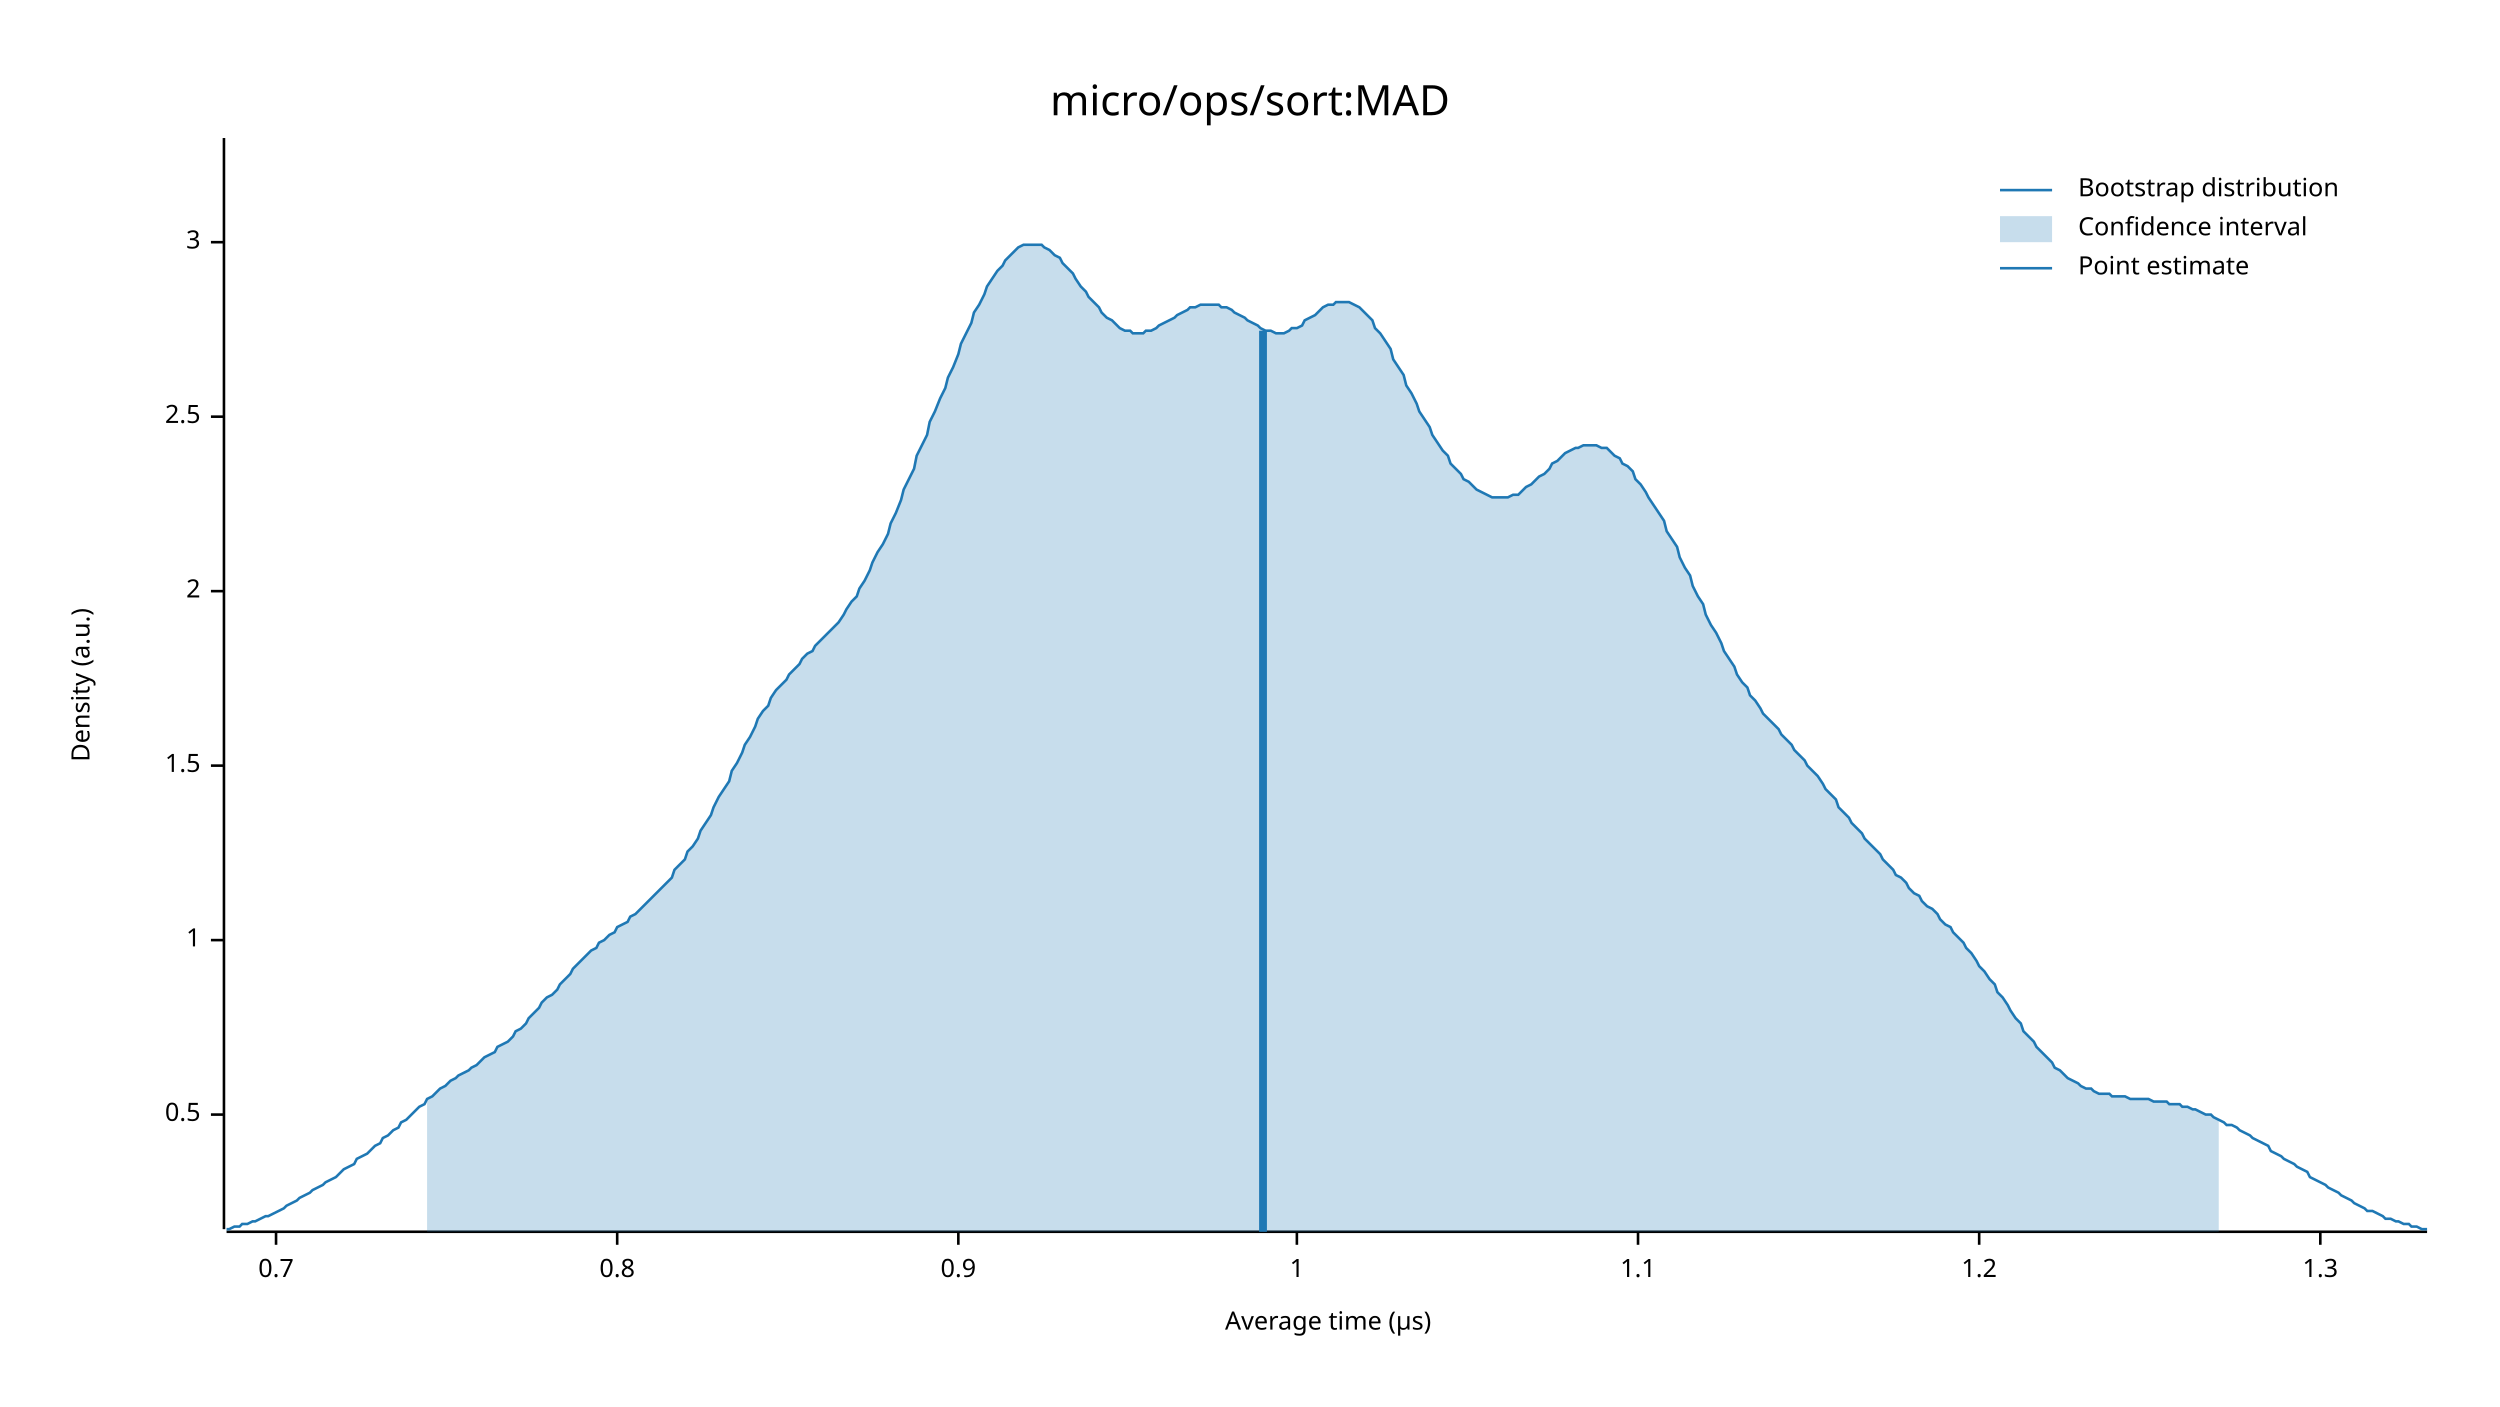
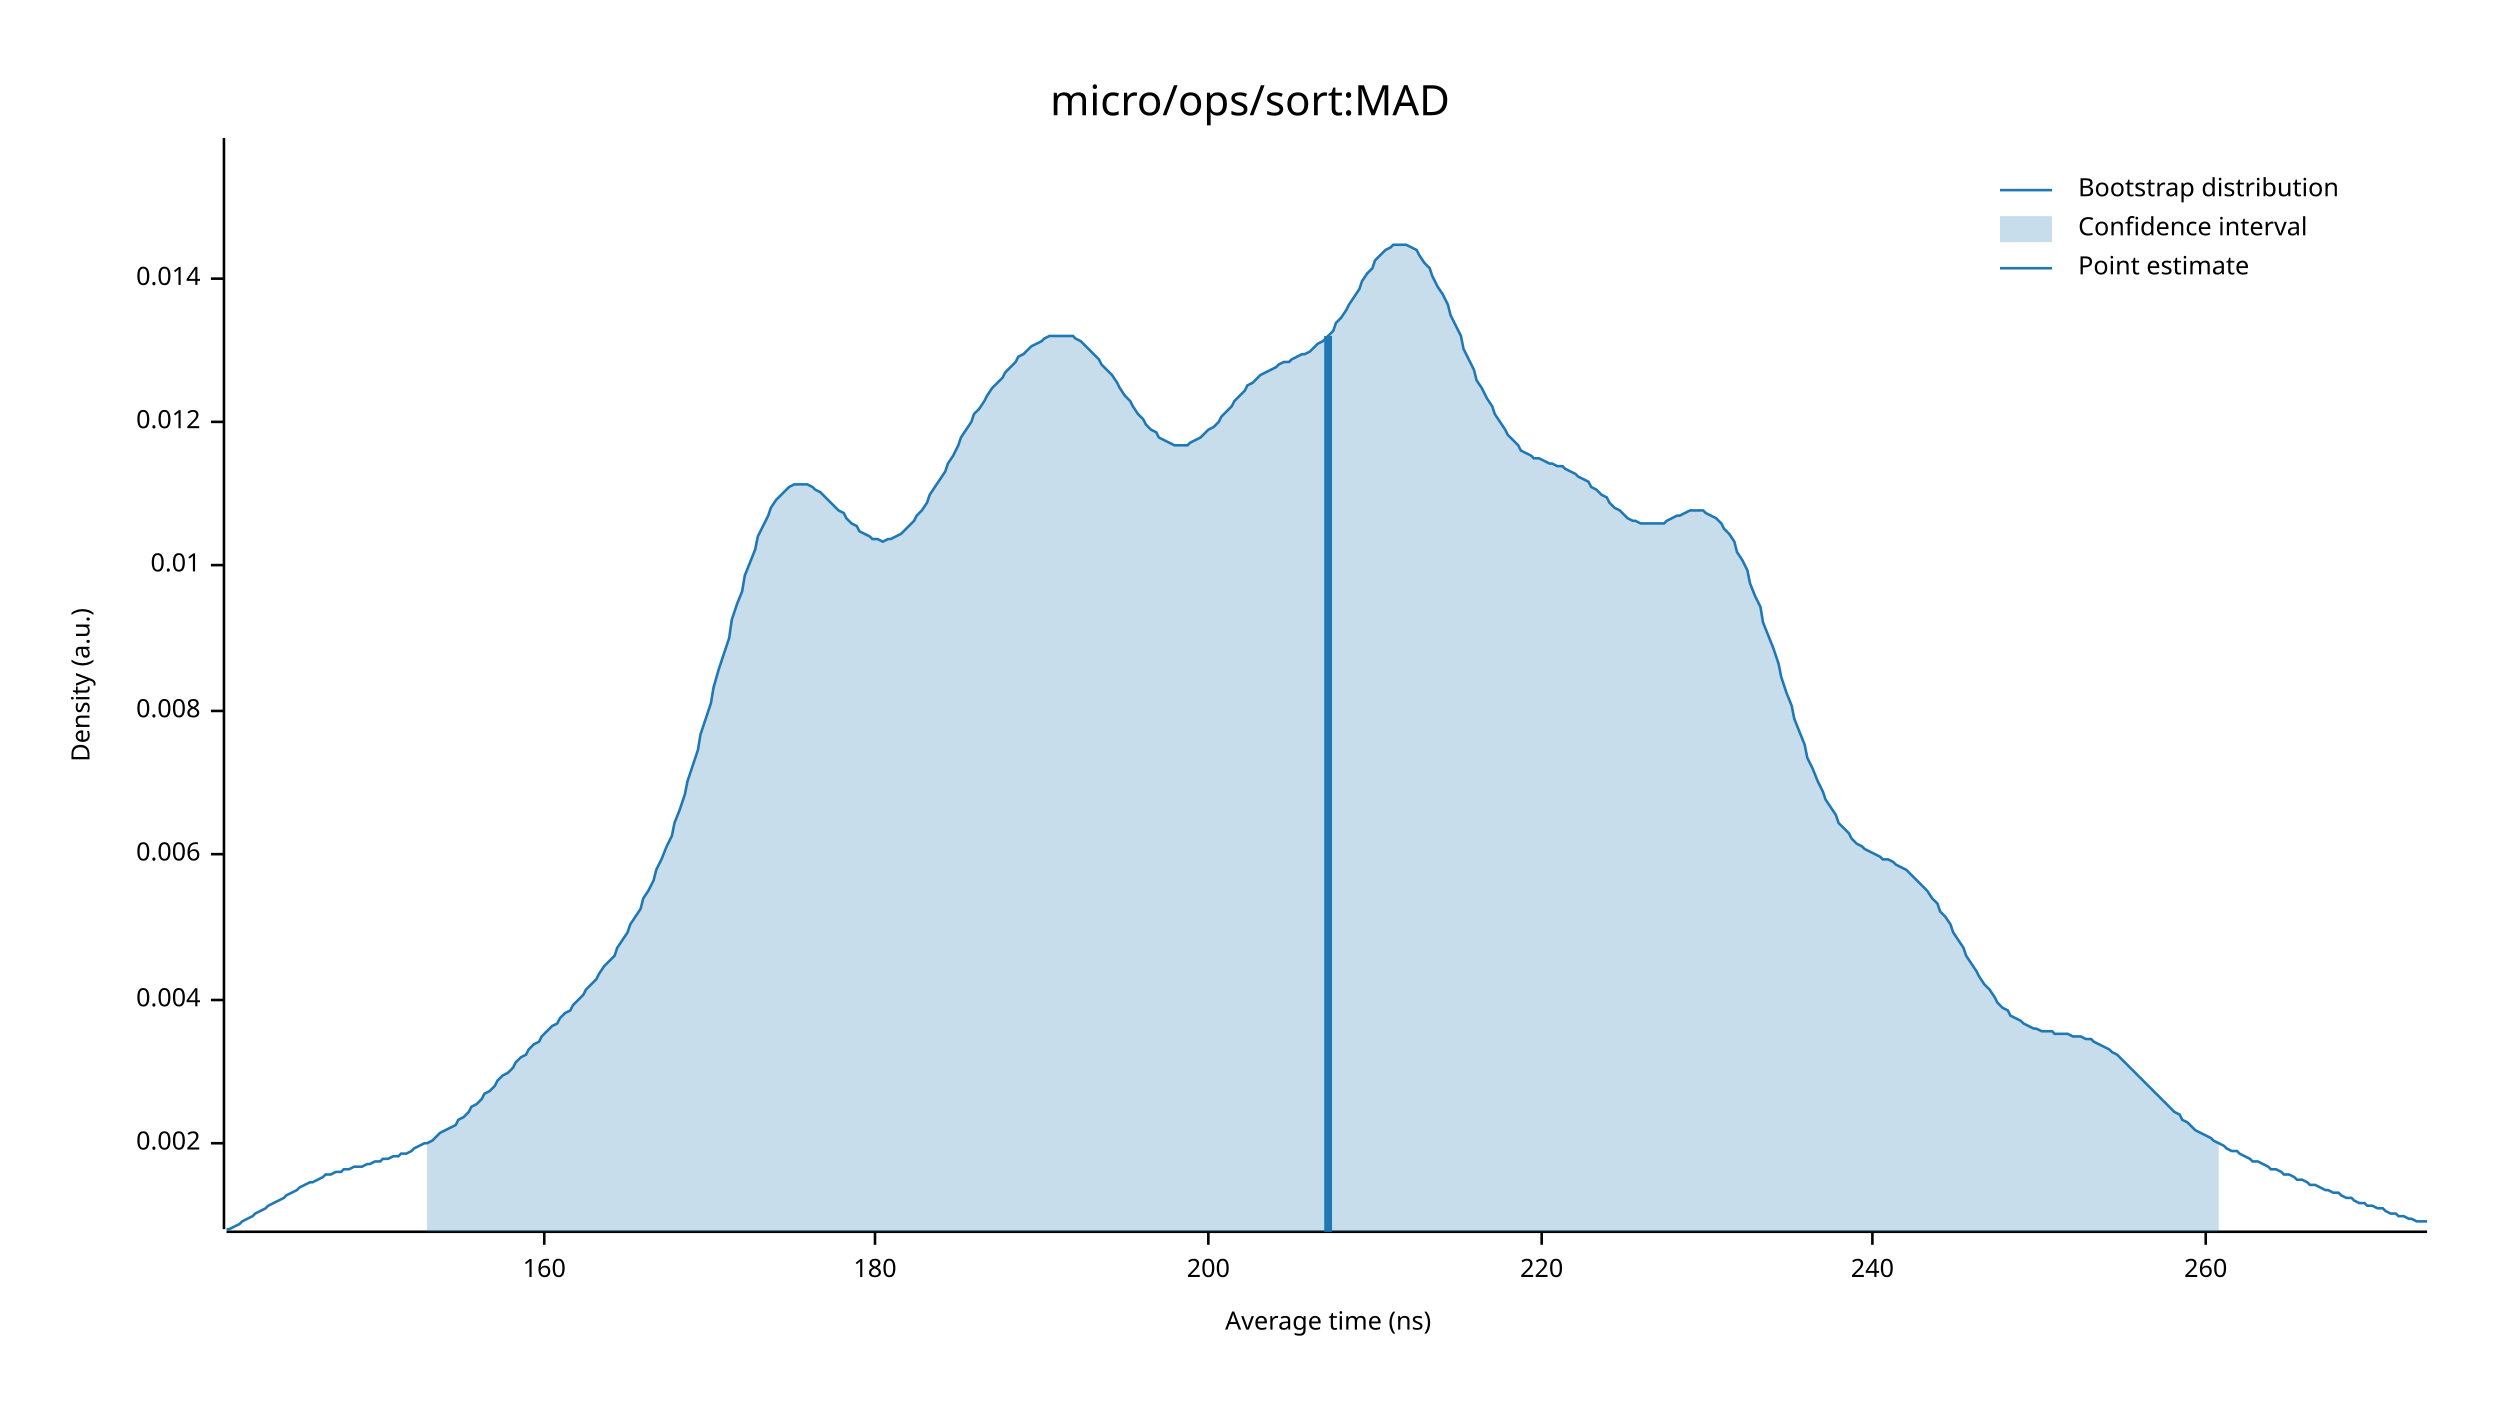
<svg xmlns="http://www.w3.org/2000/svg" width="960" height="540" viewBox="0 0 960 540">
  <text x="480" y="32" dy="0.76em" text-anchor="middle" font-family="sans-serif" font-size="16.129" opacity="1" fill="#000000">
micro/ops/sort:MAD
</text>
  <text x="27" y="263" dy="0.76em" text-anchor="middle" font-family="sans-serif" font-size="9.677" opacity="1" fill="#000000" transform="rotate(270, 27, 263)">
Density (a.u.)
</text>
  <text x="510" y="513" dy="-0.5ex" text-anchor="middle" font-family="sans-serif" font-size="9.677" opacity="1" fill="#000000">
- Average time (µs)
+ Average time (ns)
</text>
  <polyline fill="none" opacity="1" stroke="#000000" stroke-width="1" points="86,53 86,472 " />
-   <text x="77" y="428" dy="0.5ex" text-anchor="end" font-family="sans-serif" font-size="9.677" opacity="1" fill="#000000">
- 0.5
+   <text x="77" y="439" dy="0.5ex" text-anchor="end" font-family="sans-serif" font-size="9.677" opacity="1" fill="#000000">
+ 0.002
</text>
-   <polyline fill="none" opacity="1" stroke="#000000" stroke-width="1" points="81,428 86,428 " />
-   <text x="77" y="361" dy="0.5ex" text-anchor="end" font-family="sans-serif" font-size="9.677" opacity="1" fill="#000000">
- 1
+   <polyline fill="none" opacity="1" stroke="#000000" stroke-width="1" points="81,439 86,439 " />
+   <text x="77" y="384" dy="0.5ex" text-anchor="end" font-family="sans-serif" font-size="9.677" opacity="1" fill="#000000">
+ 0.004
</text>
-   <polyline fill="none" opacity="1" stroke="#000000" stroke-width="1" points="81,361 86,361 " />
-   <text x="77" y="294" dy="0.5ex" text-anchor="end" font-family="sans-serif" font-size="9.677" opacity="1" fill="#000000">
- 1.5
+   <polyline fill="none" opacity="1" stroke="#000000" stroke-width="1" points="81,384 86,384 " />
+   <text x="77" y="328" dy="0.5ex" text-anchor="end" font-family="sans-serif" font-size="9.677" opacity="1" fill="#000000">
+ 0.006
</text>
-   <polyline fill="none" opacity="1" stroke="#000000" stroke-width="1" points="81,294 86,294 " />
-   <text x="77" y="227" dy="0.5ex" text-anchor="end" font-family="sans-serif" font-size="9.677" opacity="1" fill="#000000">
- 2
+   <polyline fill="none" opacity="1" stroke="#000000" stroke-width="1" points="81,328 86,328 " />
+   <text x="77" y="273" dy="0.5ex" text-anchor="end" font-family="sans-serif" font-size="9.677" opacity="1" fill="#000000">
+ 0.008
</text>
-   <polyline fill="none" opacity="1" stroke="#000000" stroke-width="1" points="81,227 86,227 " />
-   <text x="77" y="160" dy="0.5ex" text-anchor="end" font-family="sans-serif" font-size="9.677" opacity="1" fill="#000000">
- 2.5
+   <polyline fill="none" opacity="1" stroke="#000000" stroke-width="1" points="81,273 86,273 " />
+   <text x="77" y="217" dy="0.5ex" text-anchor="end" font-family="sans-serif" font-size="9.677" opacity="1" fill="#000000">
+ 0.01
</text>
-   <polyline fill="none" opacity="1" stroke="#000000" stroke-width="1" points="81,160 86,160 " />
-   <text x="77" y="93" dy="0.5ex" text-anchor="end" font-family="sans-serif" font-size="9.677" opacity="1" fill="#000000">
- 3
+   <polyline fill="none" opacity="1" stroke="#000000" stroke-width="1" points="81,217 86,217 " />
+   <text x="77" y="162" dy="0.5ex" text-anchor="end" font-family="sans-serif" font-size="9.677" opacity="1" fill="#000000">
+ 0.012
</text>
-   <polyline fill="none" opacity="1" stroke="#000000" stroke-width="1" points="81,93 86,93 " />
+   <polyline fill="none" opacity="1" stroke="#000000" stroke-width="1" points="81,162 86,162 " />
+   <text x="77" y="107" dy="0.5ex" text-anchor="end" font-family="sans-serif" font-size="9.677" opacity="1" fill="#000000">
+ 0.014
+ </text>
+   <polyline fill="none" opacity="1" stroke="#000000" stroke-width="1" points="81,107 86,107 " />
  <polyline fill="none" opacity="1" stroke="#000000" stroke-width="1" points="87,473 932,473 " />
-   <text x="106" y="483" dy="0.76em" text-anchor="middle" font-family="sans-serif" font-size="9.677" opacity="1" fill="#000000">
- 0.7
+   <text x="209" y="483" dy="0.76em" text-anchor="middle" font-family="sans-serif" font-size="9.677" opacity="1" fill="#000000">
+ 160
</text>
-   <polyline fill="none" opacity="1" stroke="#000000" stroke-width="1" points="106,473 106,478 " />
-   <text x="237" y="483" dy="0.76em" text-anchor="middle" font-family="sans-serif" font-size="9.677" opacity="1" fill="#000000">
- 0.8
+   <polyline fill="none" opacity="1" stroke="#000000" stroke-width="1" points="209,473 209,478 " />
+   <text x="336" y="483" dy="0.76em" text-anchor="middle" font-family="sans-serif" font-size="9.677" opacity="1" fill="#000000">
+ 180
</text>
-   <polyline fill="none" opacity="1" stroke="#000000" stroke-width="1" points="237,473 237,478 " />
-   <text x="368" y="483" dy="0.76em" text-anchor="middle" font-family="sans-serif" font-size="9.677" opacity="1" fill="#000000">
- 0.9
+   <polyline fill="none" opacity="1" stroke="#000000" stroke-width="1" points="336,473 336,478 " />
+   <text x="464" y="483" dy="0.76em" text-anchor="middle" font-family="sans-serif" font-size="9.677" opacity="1" fill="#000000">
+ 200
</text>
-   <polyline fill="none" opacity="1" stroke="#000000" stroke-width="1" points="368,473 368,478 " />
-   <text x="498" y="483" dy="0.76em" text-anchor="middle" font-family="sans-serif" font-size="9.677" opacity="1" fill="#000000">
- 1
+   <polyline fill="none" opacity="1" stroke="#000000" stroke-width="1" points="464,473 464,478 " />
+   <text x="592" y="483" dy="0.76em" text-anchor="middle" font-family="sans-serif" font-size="9.677" opacity="1" fill="#000000">
+ 220
</text>
-   <polyline fill="none" opacity="1" stroke="#000000" stroke-width="1" points="498,473 498,478 " />
-   <text x="629" y="483" dy="0.76em" text-anchor="middle" font-family="sans-serif" font-size="9.677" opacity="1" fill="#000000">
- 1.1
+   <polyline fill="none" opacity="1" stroke="#000000" stroke-width="1" points="592,473 592,478 " />
+   <text x="719" y="483" dy="0.76em" text-anchor="middle" font-family="sans-serif" font-size="9.677" opacity="1" fill="#000000">
+ 240
</text>
-   <polyline fill="none" opacity="1" stroke="#000000" stroke-width="1" points="629,473 629,478 " />
-   <text x="760" y="483" dy="0.76em" text-anchor="middle" font-family="sans-serif" font-size="9.677" opacity="1" fill="#000000">
- 1.2
+   <polyline fill="none" opacity="1" stroke="#000000" stroke-width="1" points="719,473 719,478 " />
+   <text x="847" y="483" dy="0.76em" text-anchor="middle" font-family="sans-serif" font-size="9.677" opacity="1" fill="#000000">
+ 260
</text>
-   <polyline fill="none" opacity="1" stroke="#000000" stroke-width="1" points="760,473 760,478 " />
-   <text x="891" y="483" dy="0.76em" text-anchor="middle" font-family="sans-serif" font-size="9.677" opacity="1" fill="#000000">
- 1.3
- </text>
-   <polyline fill="none" opacity="1" stroke="#000000" stroke-width="1" points="891,473 891,478 " />
-   <polyline fill="none" opacity="1" stroke="#1F78B4" stroke-width="1" points="87,472 88,472 90,471 92,471 93,470 95,470 97,469 98,469 100,468 102,467 103,467 105,466 107,465 109,464 110,463 112,462 114,461 115,460 117,459 119,458 120,457 122,456 124,455 125,454 127,453 129,452 131,450 132,449 134,448 136,447 137,445 139,444 141,443 142,442 144,440 146,439 147,437 149,436 151,434 153,433 154,431 156,430 158,428 159,427 161,425 163,424 164,422 166,421 168,419 169,418 171,417 173,415 175,414 176,413 178,412 180,411 181,410 183,409 185,407 186,406 188,405 190,404 191,402 193,401 195,400 197,398 198,396 200,395 202,393 203,391 205,389 207,387 208,385 210,383 212,382 214,380 215,378 217,376 219,374 220,372 222,370 224,368 225,367 227,365 229,364 230,362 232,361 234,359 236,358 237,356 239,355 241,354 242,352 244,351 246,349 247,348 249,346 251,344 252,343 254,341 256,339 258,337 259,334 261,332 263,330 264,327 266,325 268,322 269,319 271,316 273,313 274,310 276,306 278,303 280,300 281,296 283,293 285,289 286,286 288,283 290,279 291,276 293,273 295,271 296,268 298,265 300,263 302,261 303,259 305,257 307,255 308,253 310,251 312,250 313,248 315,246 317,244 318,243 320,241 322,239 324,236 325,234 327,231 329,229 330,226 332,223 334,219 335,216 337,212 339,209 341,205 342,201 344,197 346,192 347,188 349,184 351,180 352,175 354,171 356,167 357,162 359,158 361,153 363,149 364,145 366,141 368,136 369,132 371,128 373,124 374,120 376,117 378,113 379,110 381,107 383,104 385,102 386,100 388,98 390,96 391,95 393,94 395,94 396,94 398,94 400,94 401,95 403,96 405,98 407,99 408,101 410,103 412,105 413,107 415,110 417,112 418,114 420,116 422,118 423,120 425,122 427,123 429,125 430,126 432,127 434,127 435,128 437,128 439,128 440,127 442,127 444,126 445,125 447,124 449,123 451,122 452,121 454,120 456,119 457,118 459,118 461,117 462,117 464,117 466,117 468,117 469,118 471,118 473,119 474,120 476,121 478,122 479,123 481,124 483,125 484,126 486,127 488,127 490,128 491,128 493,128 495,127 496,126 498,126 500,125 501,123 503,122 505,121 506,120 508,118 510,117 512,117 513,116 515,116 517,116 518,116 520,117 522,118 523,119 525,121 527,123 528,126 530,128 532,131 534,134 535,138 537,141 539,144 540,148 542,151 544,155 545,158 547,161 549,164 550,167 552,170 554,173 556,175 557,178 559,180 561,182 562,184 564,185 566,187 567,188 569,189 571,190 573,191 574,191 576,191 578,191 579,191 581,190 583,190 584,189 586,187 588,186 589,185 591,183 593,182 595,180 596,178 598,177 600,175 601,174 603,173 605,172 606,172 608,171 610,171 611,171 613,171 615,172 617,172 618,173 620,175 622,176 623,178 625,179 627,181 628,184 630,186 632,189 633,191 635,194 637,197 639,200 640,204 642,207 644,210 645,214 647,218 649,221 650,225 652,229 654,232 655,236 657,240 659,243 661,247 662,250 664,253 666,256 667,259 669,262 671,264 672,267 674,269 676,272 677,274 679,276 681,278 683,280 684,282 686,284 688,286 689,288 691,290 693,292 694,294 696,296 698,298 700,301 701,303 703,305 705,307 706,310 708,312 710,314 711,316 713,318 715,320 716,322 718,324 720,326 722,328 723,330 725,332 727,334 728,336 730,337 732,339 733,341 735,343 737,344 738,346 740,348 742,349 744,351 745,353 747,355 749,356 750,358 752,360 754,362 755,364 757,366 759,369 760,371 762,373 764,376 766,378 767,381 769,383 771,386 772,388 774,391 776,393 777,396 779,398 781,400 782,402 784,404 786,406 788,408 789,410 791,411 793,413 794,414 796,415 798,416 799,417 801,418 803,418 804,419 806,420 808,420 810,420 811,421 813,421 815,421 816,421 818,422 820,422 821,422 823,422 825,422 827,423 828,423 830,423 832,423 833,424 835,424 837,424 838,425 840,425 842,426 843,426 845,427 847,428 849,428 850,429 852,430 854,431 855,432 857,432 859,433 860,434 862,435 864,436 865,437 867,438 869,439 871,440 872,442 874,443 876,444 877,445 879,446 881,447 882,448 884,449 886,450 887,452 889,453 891,454 893,455 894,456 896,457 898,458 899,459 901,460 903,461 904,462 906,463 908,464 909,465 911,465 913,466 915,467 916,468 918,468 920,469 921,469 923,470 925,470 926,471 928,471 930,472 932,472 " />
-   <polygon opacity="0.25" fill="#1F78B4" points="164,422 166,421 168,419 169,418 171,417 173,415 175,414 176,413 178,412 180,411 181,410 183,409 185,407 186,406 188,405 190,404 191,402 193,401 195,400 197,398 198,396 200,395 202,393 203,391 205,389 207,387 208,385 210,383 212,382 214,380 215,378 217,376 219,374 220,372 222,370 224,368 225,367 227,365 229,364 230,362 232,361 234,359 236,358 237,356 239,355 241,354 242,352 244,351 246,349 247,348 249,346 251,344 252,343 254,341 256,339 258,337 259,334 261,332 263,330 264,327 266,325 268,322 269,319 271,316 273,313 274,310 276,306 278,303 280,300 281,296 283,293 285,289 286,286 288,283 290,279 291,276 293,273 295,271 296,268 298,265 300,263 302,261 303,259 305,257 307,255 308,253 310,251 312,250 313,248 315,246 317,244 318,243 320,241 322,239 324,236 325,234 327,231 329,229 330,226 332,223 334,219 335,216 337,212 339,209 341,205 342,201 344,197 346,192 347,188 349,184 351,180 352,175 354,171 356,167 357,162 359,158 361,153 363,149 364,145 366,141 368,136 369,132 371,128 373,124 374,120 376,117 378,113 379,110 381,107 383,104 385,102 386,100 388,98 390,96 391,95 393,94 395,94 396,94 398,94 400,94 401,95 403,96 405,98 407,99 408,101 410,103 412,105 413,107 415,110 417,112 418,114 420,116 422,118 423,120 425,122 427,123 429,125 430,126 432,127 434,127 435,128 437,128 439,128 440,127 442,127 444,126 445,125 447,124 449,123 451,122 452,121 454,120 456,119 457,118 459,118 461,117 462,117 464,117 466,117 468,117 469,118 471,118 473,119 474,120 476,121 478,122 479,123 481,124 483,125 484,126 486,127 488,127 490,128 491,128 493,128 495,127 496,126 498,126 500,125 501,123 503,122 505,121 506,120 508,118 510,117 512,117 513,116 515,116 517,116 518,116 520,117 522,118 523,119 525,121 527,123 528,126 530,128 532,131 534,134 535,138 537,141 539,144 540,148 542,151 544,155 545,158 547,161 549,164 550,167 552,170 554,173 556,175 557,178 559,180 561,182 562,184 564,185 566,187 567,188 569,189 571,190 573,191 574,191 576,191 578,191 579,191 581,190 583,190 584,189 586,187 588,186 589,185 591,183 593,182 595,180 596,178 598,177 600,175 601,174 603,173 605,172 606,172 608,171 610,171 611,171 613,171 615,172 617,172 618,173 620,175 622,176 623,178 625,179 627,181 628,184 630,186 632,189 633,191 635,194 637,197 639,200 640,204 642,207 644,210 645,214 647,218 649,221 650,225 652,229 654,232 655,236 657,240 659,243 661,247 662,250 664,253 666,256 667,259 669,262 671,264 672,267 674,269 676,272 677,274 679,276 681,278 683,280 684,282 686,284 688,286 689,288 691,290 693,292 694,294 696,296 698,298 700,301 701,303 703,305 705,307 706,310 708,312 710,314 711,316 713,318 715,320 716,322 718,324 720,326 722,328 723,330 725,332 727,334 728,336 730,337 732,339 733,341 735,343 737,344 738,346 740,348 742,349 744,351 745,353 747,355 749,356 750,358 752,360 754,362 755,364 757,366 759,369 760,371 762,373 764,376 766,378 767,381 769,383 771,386 772,388 774,391 776,393 777,396 779,398 781,400 782,402 784,404 786,406 788,408 789,410 791,411 793,413 794,414 796,415 798,416 799,417 801,418 803,418 804,419 806,420 808,420 810,420 811,421 813,421 815,421 816,421 818,422 820,422 821,422 823,422 825,422 827,423 828,423 830,423 832,423 833,424 835,424 837,424 838,425 840,425 842,426 843,426 845,427 847,428 849,428 850,429 852,430 852,473 164,473 " />
-   <polyline fill="none" opacity="1" stroke="#1F78B4" stroke-width="3" points="485,473 485,127 " />
+   <polyline fill="none" opacity="1" stroke="#000000" stroke-width="1" points="847,473 847,478 " />
+   <polyline fill="none" opacity="1" stroke="#1F78B4" stroke-width="1" points="87,472 88,472 90,471 92,470 93,469 95,468 97,467 98,466 100,465 102,464 103,463 105,462 107,461 109,460 110,459 112,458 114,457 115,456 117,455 119,454 120,454 122,453 124,452 125,451 127,451 129,450 131,450 132,449 134,449 136,448 137,448 139,448 141,447 142,447 144,446 146,446 147,445 149,445 151,444 153,444 154,443 156,443 158,442 159,441 161,440 163,439 164,439 166,438 168,436 169,435 171,434 173,433 175,432 176,430 178,429 180,427 181,425 183,424 185,422 186,420 188,419 190,417 191,415 193,413 195,412 197,410 198,408 200,406 202,405 203,403 205,401 207,400 208,398 210,396 212,394 214,393 215,391 217,389 219,388 220,386 222,384 224,382 225,380 227,378 229,376 230,374 232,371 234,369 236,367 237,364 239,361 241,358 242,355 244,352 246,349 247,345 249,342 251,338 252,334 254,330 256,325 258,321 259,316 261,311 263,305 264,300 266,294 268,288 269,282 271,276 273,270 274,264 276,257 278,251 280,245 281,238 283,232 285,227 286,221 288,216 290,211 291,206 293,202 295,198 296,195 298,192 300,190 302,188 303,187 305,186 307,186 308,186 310,186 312,187 313,188 315,189 317,191 318,192 320,194 322,196 324,197 325,199 327,201 329,202 330,204 332,205 334,206 335,207 337,207 339,208 341,207 342,207 344,206 346,205 347,204 349,202 351,200 352,198 354,196 356,193 357,190 359,187 361,184 363,181 364,178 366,175 368,171 369,168 371,165 373,162 374,159 376,157 378,154 379,152 381,149 383,147 385,145 386,143 388,141 390,139 391,137 393,136 395,134 396,133 398,132 400,131 401,130 403,129 405,129 407,129 408,129 410,129 412,129 413,130 415,131 417,133 418,134 420,136 422,138 423,140 425,142 427,144 429,147 430,149 432,152 434,154 435,156 437,159 439,161 440,163 442,165 444,166 445,168 447,169 449,170 451,171 452,171 454,171 456,171 457,170 459,169 461,168 462,167 464,165 466,164 468,162 469,160 471,158 473,156 474,154 476,152 478,150 479,148 481,147 483,145 484,144 486,143 488,142 490,141 491,140 493,139 495,139 496,138 498,137 500,136 501,136 503,135 505,133 506,132 508,131 510,129 512,127 513,124 515,122 517,119 518,117 520,114 522,111 523,108 525,105 527,103 528,100 530,98 532,96 534,95 535,94 537,94 539,94 540,94 542,95 544,96 545,98 547,101 549,103 550,106 552,110 554,113 556,117 557,121 559,125 561,129 562,134 564,138 566,142 567,146 569,149 571,153 573,156 574,159 576,162 578,165 579,167 581,169 583,171 584,173 586,174 588,175 589,176 591,176 593,177 595,178 596,178 598,179 600,179 601,180 603,181 605,182 606,183 608,184 610,185 611,187 613,188 615,190 617,191 618,193 620,195 622,196 623,197 625,199 627,200 628,200 630,201 632,201 633,201 635,201 637,201 639,201 640,200 642,199 644,198 645,198 647,197 649,196 650,196 652,196 654,196 655,197 657,198 659,199 661,201 662,203 664,205 666,208 667,212 669,215 671,219 672,224 674,229 676,233 677,239 679,244 681,249 683,255 684,260 686,266 688,271 689,276 691,281 693,286 694,291 696,295 698,300 700,304 701,307 703,310 705,313 706,316 708,318 710,320 711,322 713,324 715,325 716,326 718,327 720,328 722,329 723,330 725,330 727,331 728,332 730,333 732,334 733,335 735,337 737,339 738,340 740,342 742,345 744,347 745,350 747,352 749,355 750,358 752,361 754,364 755,367 757,370 759,373 760,375 762,378 764,380 766,383 767,385 769,387 771,388 772,390 774,391 776,392 777,393 779,394 781,395 782,395 784,396 786,396 788,396 789,397 791,397 793,397 794,397 796,398 798,398 799,398 801,399 803,399 804,400 806,401 808,402 810,403 811,404 813,405 815,407 816,408 818,410 820,412 821,413 823,415 825,417 827,419 828,420 830,422 832,424 833,425 835,427 837,428 838,430 840,431 842,433 843,434 845,435 847,436 849,437 850,438 852,439 854,440 855,441 857,442 859,442 860,443 862,444 864,445 865,446 867,446 869,447 871,448 872,449 874,449 876,450 877,451 879,451 881,452 882,453 884,453 886,454 887,455 889,455 891,456 893,457 894,457 896,458 898,458 899,459 901,460 903,460 904,461 906,462 908,462 909,463 911,463 913,464 915,464 916,465 918,466 920,466 921,467 923,467 925,468 926,468 928,469 930,469 932,469 " />
+   <polygon opacity="0.25" fill="#1F78B4" points="164,439 166,438 168,436 169,435 171,434 173,433 175,432 176,430 178,429 180,427 181,425 183,424 185,422 186,420 188,419 190,417 191,415 193,413 195,412 197,410 198,408 200,406 202,405 203,403 205,401 207,400 208,398 210,396 212,394 214,393 215,391 217,389 219,388 220,386 222,384 224,382 225,380 227,378 229,376 230,374 232,371 234,369 236,367 237,364 239,361 241,358 242,355 244,352 246,349 247,345 249,342 251,338 252,334 254,330 256,325 258,321 259,316 261,311 263,305 264,300 266,294 268,288 269,282 271,276 273,270 274,264 276,257 278,251 280,245 281,238 283,232 285,227 286,221 288,216 290,211 291,206 293,202 295,198 296,195 298,192 300,190 302,188 303,187 305,186 307,186 308,186 310,186 312,187 313,188 315,189 317,191 318,192 320,194 322,196 324,197 325,199 327,201 329,202 330,204 332,205 334,206 335,207 337,207 339,208 341,207 342,207 344,206 346,205 347,204 349,202 351,200 352,198 354,196 356,193 357,190 359,187 361,184 363,181 364,178 366,175 368,171 369,168 371,165 373,162 374,159 376,157 378,154 379,152 381,149 383,147 385,145 386,143 388,141 390,139 391,137 393,136 395,134 396,133 398,132 400,131 401,130 403,129 405,129 407,129 408,129 410,129 412,129 413,130 415,131 417,133 418,134 420,136 422,138 423,140 425,142 427,144 429,147 430,149 432,152 434,154 435,156 437,159 439,161 440,163 442,165 444,166 445,168 447,169 449,170 451,171 452,171 454,171 456,171 457,170 459,169 461,168 462,167 464,165 466,164 468,162 469,160 471,158 473,156 474,154 476,152 478,150 479,148 481,147 483,145 484,144 486,143 488,142 490,141 491,140 493,139 495,139 496,138 498,137 500,136 501,136 503,135 505,133 506,132 508,131 510,129 512,127 513,124 515,122 517,119 518,117 520,114 522,111 523,108 525,105 527,103 528,100 530,98 532,96 534,95 535,94 537,94 539,94 540,94 542,95 544,96 545,98 547,101 549,103 550,106 552,110 554,113 556,117 557,121 559,125 561,129 562,134 564,138 566,142 567,146 569,149 571,153 573,156 574,159 576,162 578,165 579,167 581,169 583,171 584,173 586,174 588,175 589,176 591,176 593,177 595,178 596,178 598,179 600,179 601,180 603,181 605,182 606,183 608,184 610,185 611,187 613,188 615,190 617,191 618,193 620,195 622,196 623,197 625,199 627,200 628,200 630,201 632,201 633,201 635,201 637,201 639,201 640,200 642,199 644,198 645,198 647,197 649,196 650,196 652,196 654,196 655,197 657,198 659,199 661,201 662,203 664,205 666,208 667,212 669,215 671,219 672,224 674,229 676,233 677,239 679,244 681,249 683,255 684,260 686,266 688,271 689,276 691,281 693,286 694,291 696,295 698,300 700,304 701,307 703,310 705,313 706,316 708,318 710,320 711,322 713,324 715,325 716,326 718,327 720,328 722,329 723,330 725,330 727,331 728,332 730,333 732,334 733,335 735,337 737,339 738,340 740,342 742,345 744,347 745,350 747,352 749,355 750,358 752,361 754,364 755,367 757,370 759,373 760,375 762,378 764,380 766,383 767,385 769,387 771,388 772,390 774,391 776,392 777,393 779,394 781,395 782,395 784,396 786,396 788,396 789,397 791,397 793,397 794,397 796,398 798,398 799,398 801,399 803,399 804,400 806,401 808,402 810,403 811,404 813,405 815,407 816,408 818,410 820,412 821,413 823,415 825,417 827,419 828,420 830,422 832,424 833,425 835,427 837,428 838,430 840,431 842,433 843,434 845,435 847,436 849,437 850,438 852,439 852,473 164,473 " />
+   <polyline fill="none" opacity="1" stroke="#1F78B4" stroke-width="3" points="510,473 510,129 " />
  <text x="798" y="68" dy="0.76em" text-anchor="start" font-family="sans-serif" font-size="9.677" opacity="1" fill="#000000">
Bootstrap distribution
</text>
  <text x="798" y="83" dy="0.76em" text-anchor="start" font-family="sans-serif" font-size="9.677" opacity="1" fill="#000000">
Confidence interval
</text>
  <text x="798" y="98" dy="0.76em" text-anchor="start" font-family="sans-serif" font-size="9.677" opacity="1" fill="#000000">
Point estimate
</text>
  <polyline fill="none" opacity="1" stroke="#1F78B4" stroke-width="1" points="768,73 788,73 " />
  <rect x="768" y="83" width="20" height="10" opacity="0.25" fill="#1F78B4" stroke="none" />
  <polyline fill="none" opacity="1" stroke="#1F78B4" stroke-width="1" points="768,103 788,103 " />
</svg>
